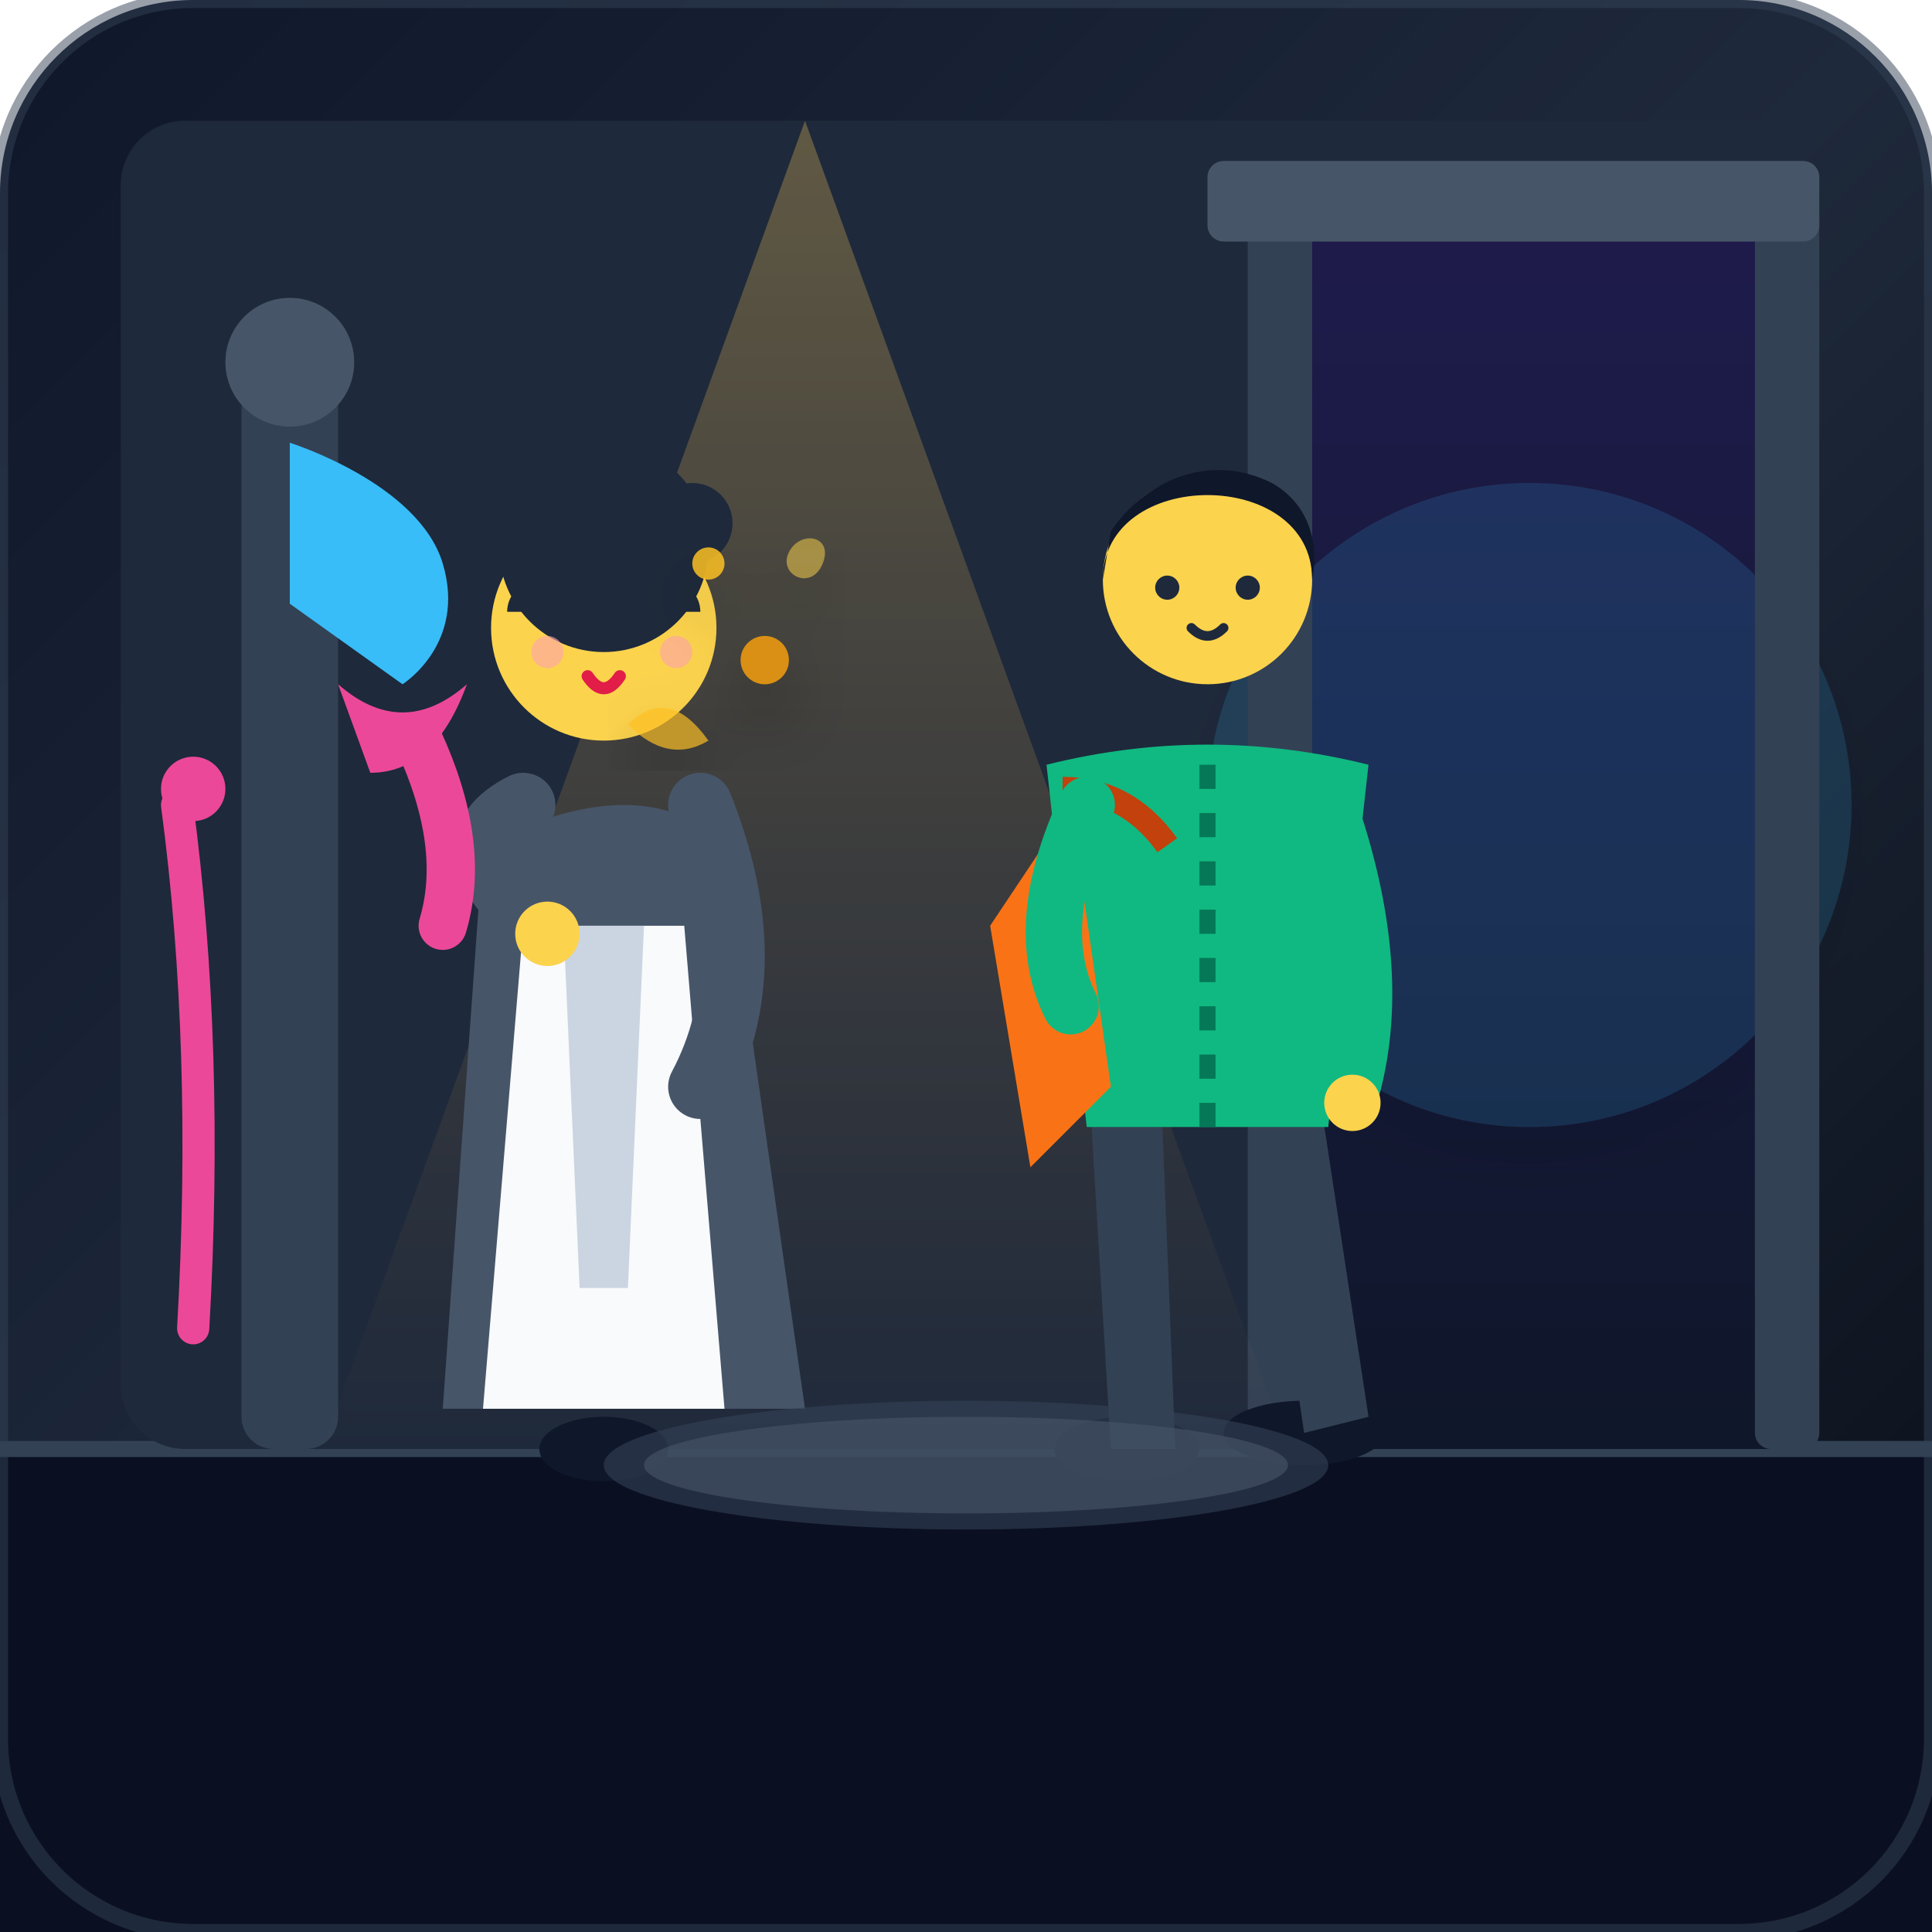
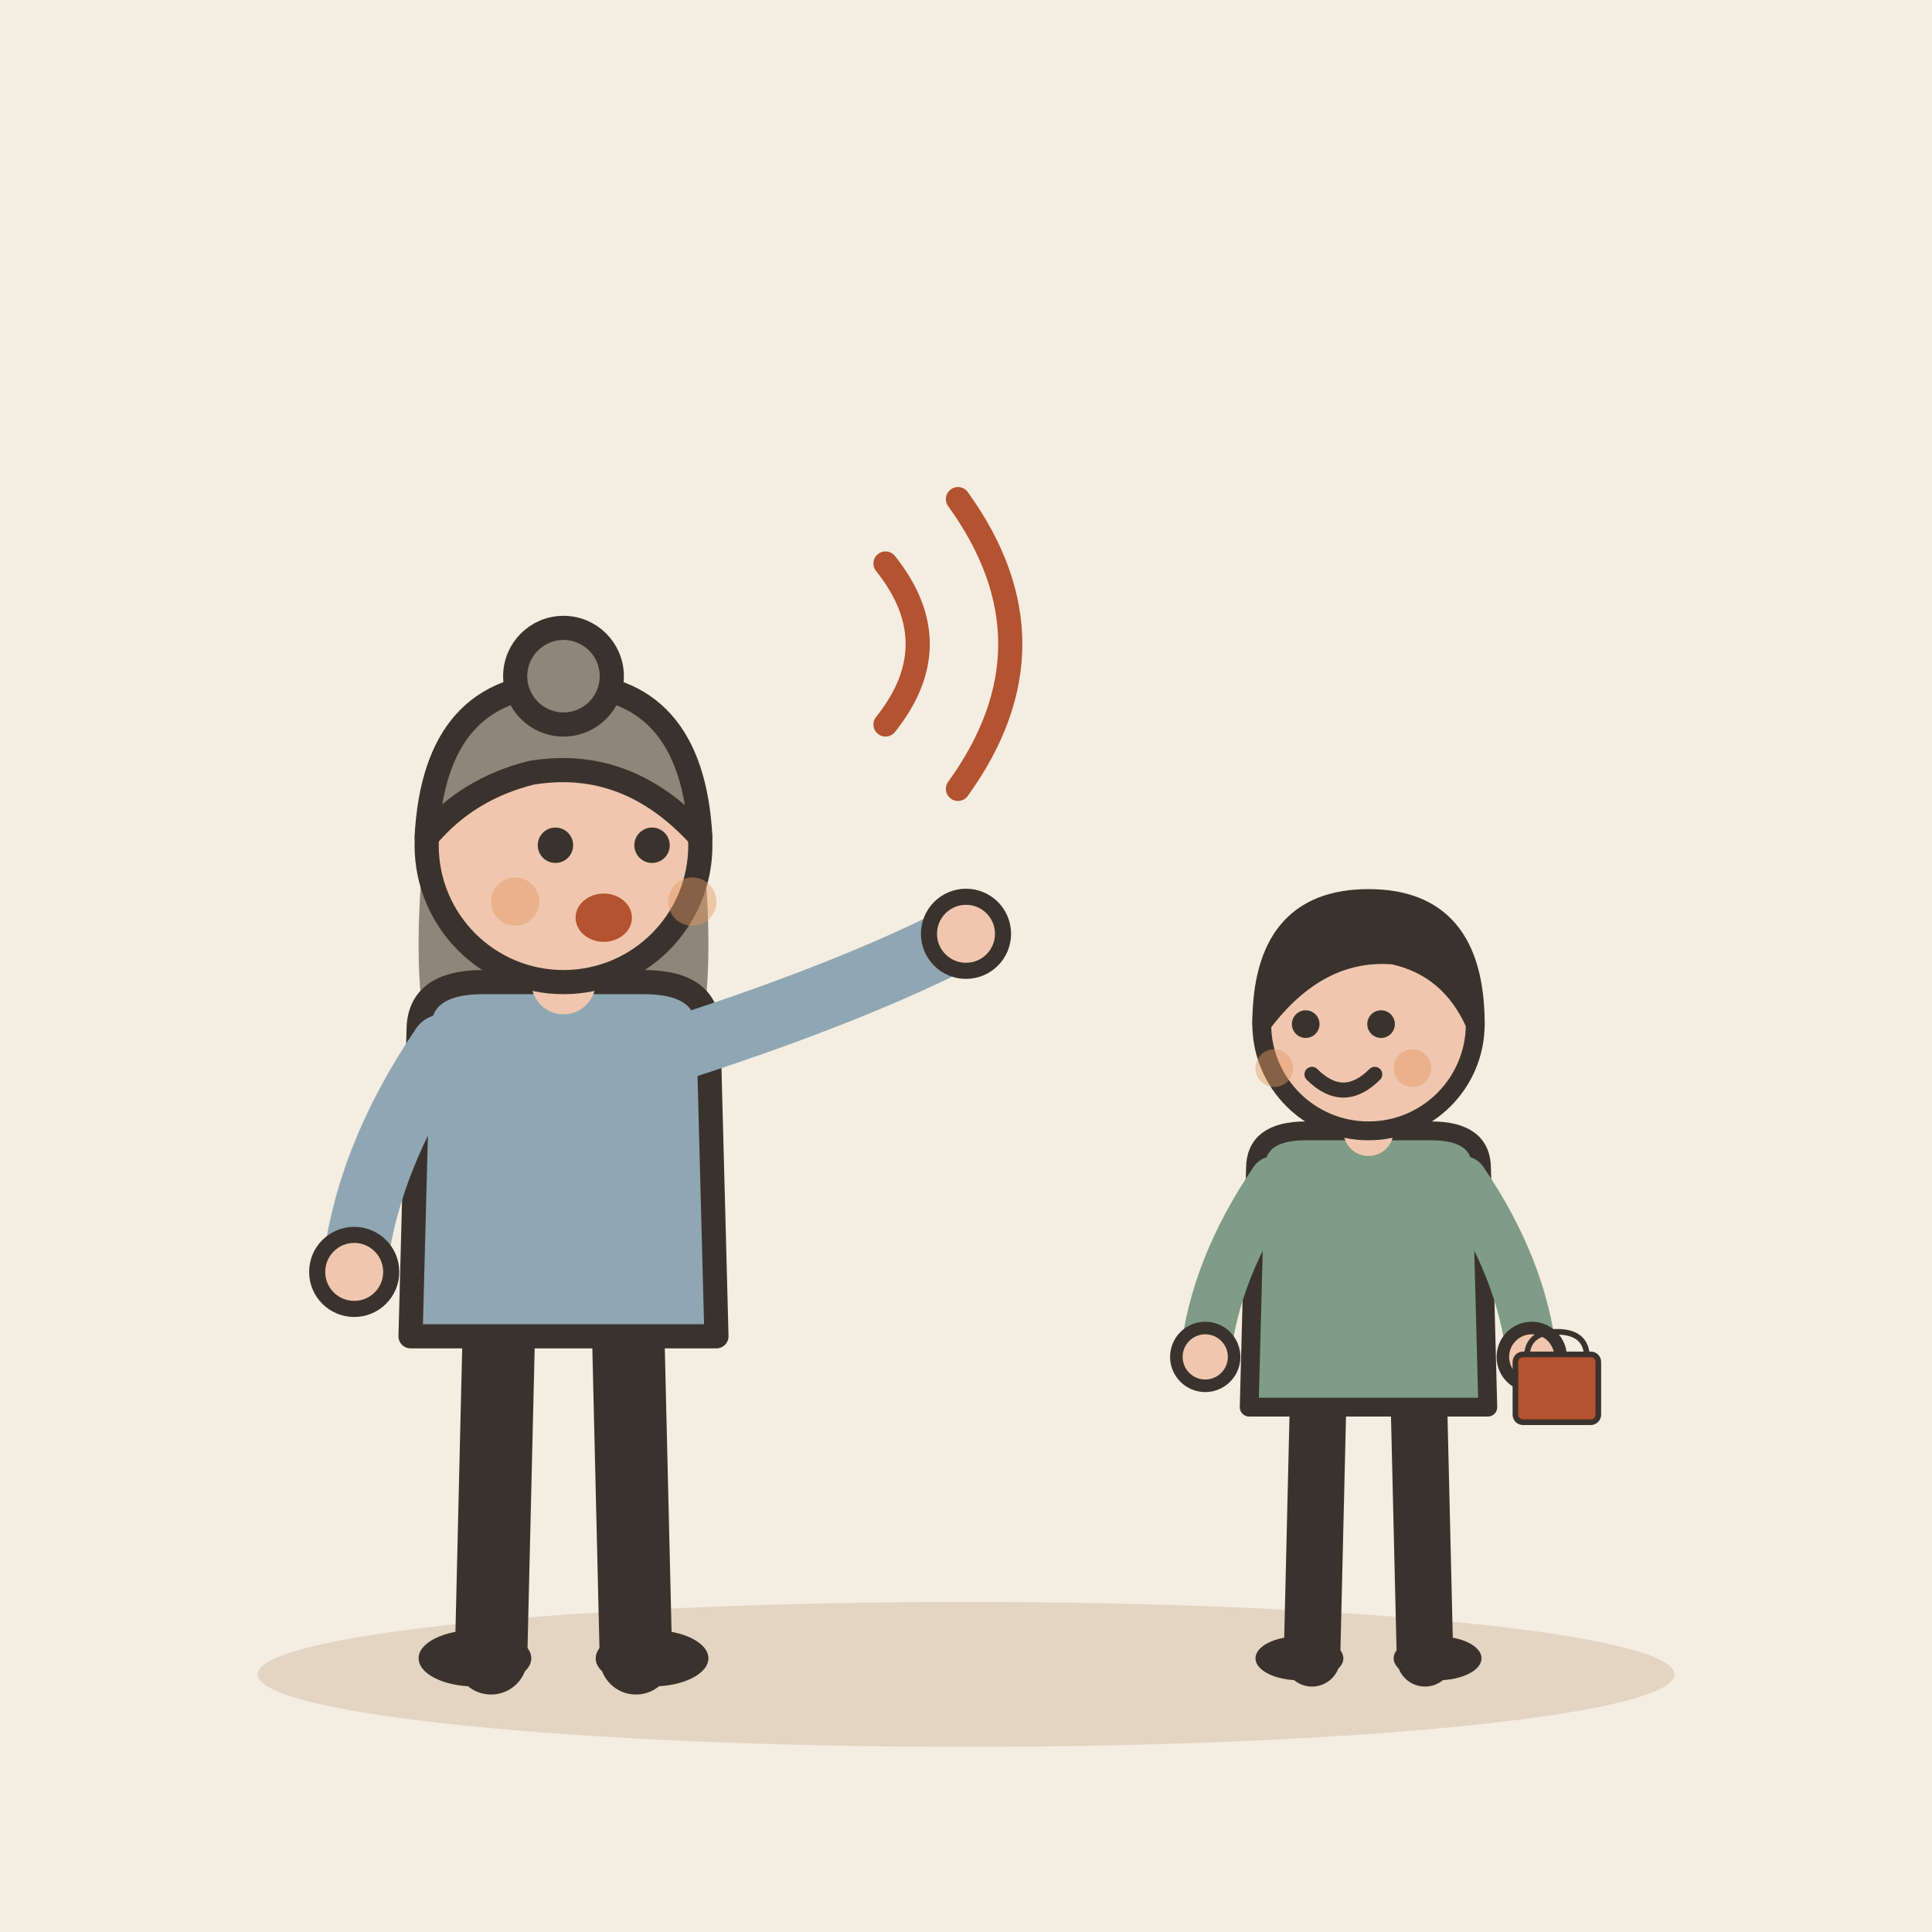
- <svg xmlns="http://www.w3.org/2000/svg" viewBox="0 0 240 240" width="100%" height="100%">
-   <defs>
-     <linearGradient id="bgGrad" x1="0%" y1="0%" x2="100%" y2="100%">
-       <stop offset="0%" stop-color="#0f172a" />
-       <stop offset="50%" stop-color="#1e293b" />
-       <stop offset="100% " stop-color="#090d16" />
-     </linearGradient>
-     <linearGradient id="warmGlow" x1="0%" y1="0%" x2="0%" y2="100%">
-       <stop offset="0%" stop-color="#fbbf24" stop-opacity="0.3" />
-       <stop offset="100%" stop-color="#f59e0b" stop-opacity="0" />
-     </linearGradient>
-     <linearGradient id="nightSky" x1="0%" y1="0%" x2="0%" y2="100%">
-       <stop offset="0%" stop-color="#1e1b4b" />
-       <stop offset="100%" stop-color="#0f172a" />
-     </linearGradient>
-     <filter id="dropShadow" x="-10%" y="-10%" width="120%" height="120%">
-       <feDropShadow dx="0" dy="4" stdDeviation="4" flood-color="#000" flood-opacity="0.4" />
-     </filter>
-   </defs>
-   <rect width="240" height="240" rx="24" fill="url(#bgGrad)" />
-   <path d="M0 180 L240 180 L240 240 L0 240 Z" fill="#0b1329" />
-   <path d="M0 180 L240 180 L250 240 L-10 240 Z" fill="#090e1b" opacity="0.5" />
-   <line x1="0" y1="180" x2="240" y2="180" stroke="#334155" stroke-width="2" />
-   <rect x="15" y="15" width="210" height="165" rx="8" fill="#1e293b" />
-   <path d="M160 30 L220 30 L220 180 L160 180 Z" fill="url(#nightSky)" />
-   <circle cx="190" cy="100" r="40" fill="#38bdf8" opacity="0.15" filter="url(#dropShadow)" />
-   <rect x="155" y="25" width="8" height="155" fill="#334155" rx="2" />
-   <rect x="218" y="25" width="8" height="155" fill="#334155" rx="2" />
-   <rect x="150" y="20" width="76" height="10" fill="#475569" rx="2" />
-   <rect x="30" y="45" width="12" height="135" fill="#334155" rx="4" />
-   <circle cx="36" cy="45" r="8" fill="#475569" />
-   <path d="M22 100 Q26 130 24 165" stroke="#ec4899" stroke-width="4" stroke-linecap="round" fill="none" />
-   <circle cx="24" cy="98" r="4" fill="#ec4899" />
-   <path d="M36 55 C36 55 52 60 55 70 C58 80 50 85 50 85 L36 75 Z" fill="#38bdf8" />
-   <polygon points="100,15 40,180 160,180" fill="url(#warmGlow)" style="mix-blend-mode: screen;" />
-   <g id="mother" transform="translate(15, 0)">
-     <ellipse cx="60" cy="180" rx="8" ry="4" fill="#0f172a" />
-     <path d="M45 105 Q65 95 75 105 L85 175 L40 175 Z" fill="#475569" />
-     <path d="M50 115 L70 115 L75 175 L45 175 Z" fill="#f8fafc" />
-     <path d="M55 115 L65 115 L63 160 L57 160 Z" fill="#cbd5e1" />
-     <circle cx="60" cy="78" r="14" fill="#fcd34d" />
-     <circle cx="60" cy="68" r="13" fill="#1e293b" />
-     <circle cx="71" cy="65" r="5" fill="#1e293b" />
-     <path d="M48 76 C48 68 72 68 72 76 Z" fill="#1e293b" />
-     <path d="M55 78 Q57 76 59 78" stroke="#1e293b" stroke-width="1.5" stroke-linecap="round" fill="none" />
-     <path d="M63 78 Q65 76 67 78" stroke="#1e293b" stroke-width="1.5" stroke-linecap="round" fill="none" />
-     <path d="M58 84 Q60 87 62 84" stroke="#e11d48" stroke-width="1.5" stroke-linecap="round" fill="none" />
-     <circle cx="53" cy="81" r="2" fill="#fda4af" opacity="0.6" />
-     <circle cx="69" cy="81" r="2" fill="#fda4af" opacity="0.6" />
-     <path d="M50 100 Q40 105 52 115" stroke="#475569" stroke-width="8" stroke-linecap="round" fill="none" />
-     <circle cx="53" cy="116" r="4" fill="#fcd34d" />
-     <path d="M72 100 Q80 120 72 135" stroke="#475569" stroke-width="8" stroke-linecap="round" fill="none" />
+ <svg xmlns="http://www.w3.org/2000/svg" viewBox="0 0 240 240" data-style="editorial">
+   <rect width="240" height="240" fill="#F4EDE2" />
+   <ellipse cx="120" cy="208" rx="88" ry="9" fill="#E3D5C1" />
+   <g transform="translate(70 206)">
+     <path d="M-8 -42L-9 0" stroke="#3A332D" stroke-width="9" stroke-linecap="round" fill="none" />
+     <path d="M8 -42L9 0" stroke="#3A332D" stroke-width="9" stroke-linecap="round" fill="none" />
+     <ellipse cx="-11" cy="0" rx="7" ry="3.5" fill="#3A332D" />
+     <ellipse cx="11" cy="0" rx="7" ry="3.5" fill="#3A332D" />
+     <path d="M-17 -104Q-20 -78 -14 -70L-6 -78L6 -78L14 -70Q20 -78 17 -104Z" fill="#8F857A" />
+     <path d="M-18 -78Q-18 -84 -10 -84L10 -84Q18 -84 18 -78L19 -40L-19 -40Z" fill="#8FA7B3" stroke="#3A332D" stroke-width="3" stroke-linecap="round" stroke-linejoin="round" />
+     <path d="M-15 -76Q-24.5 -62 -26 -48" fill="none" stroke="#8FA7B3" stroke-width="8" stroke-linecap="round" stroke-linejoin="round" />
+     <circle cx="-26" cy="-48" r="4.6" fill="#F0C7AE" stroke="#3A332D" stroke-linecap="round" stroke-linejoin="round" stroke-width="2" />
+     <path d="M15 -76Q36.5 -83 50 -90" fill="none" stroke="#8FA7B3" stroke-width="8" stroke-linecap="round" stroke-linejoin="round" />
+     <circle cx="50" cy="-90" r="4.6" fill="#F0C7AE" stroke="#3A332D" stroke-linecap="round" stroke-linejoin="round" stroke-width="2" />
+     <path d="M0 -84L0 -88" stroke="#F0C7AE" stroke-width="8" stroke-linecap="round" fill="none" />
+     <circle cx="0" cy="-101" r="17" fill="#F0C7AE" stroke="#3A332D" stroke-width="3" stroke-linecap="round" stroke-linejoin="round" />
+     <path d="M-17 -102Q-16 -121 0 -121Q16 -121 17 -102Q8 -112 -4 -110Q-12 -108 -17 -102Z" fill="#8F857A" stroke="#3A332D" stroke-width="3" stroke-linecap="round" stroke-linejoin="round" />
+     <circle cx="0" cy="-122" r="6" fill="#8F857A" stroke="#3A332D" stroke-width="3" stroke-linecap="round" stroke-linejoin="round" />
+     <circle cx="-1" cy="-101" r="2.2" fill="#3A332D" />
+     <circle cx="11" cy="-101" r="2.2" fill="#3A332D" />
+     <ellipse cx="5" cy="-92" rx="3.5" ry="3" fill="#B4532F" />
+     <circle cx="-6" cy="-94" r="3" fill="#E39A62" opacity="0.45" />
+     <circle cx="16" cy="-94" r="3" fill="#E39A62" opacity="0.45" />
  </g>
-   <g id="child" transform="translate(100, 0)">
-     <ellipse cx="40" cy="180" rx="9" ry="4" fill="#0f172a" />
-     <ellipse cx="62" cy="178" rx="10" ry="4" fill="#0f172a" />
-     <path d="M35 130 L38 180 L46 180 L44 130 Z" fill="#334155" />
-     <path d="M55 130 L62 178 L70 176 L63 130 Z" fill="#334155" />
-     <path d="M30 95 Q50 90 70 95 L65 140 L35 140 Z" fill="#10b981" />
-     <line x1="50" y1="95" x2="50" y2="140" stroke="#047857" stroke-width="2" stroke-dasharray="3,3" />
-     <path d="M33 100 L23 115 L28 145 L38 135 Z" fill="#f97316" />
-     <path d="M32 98 Q40 98 45 105" stroke="#c2410c" stroke-width="3" fill="none" />
-     <circle cx="50" cy="72" r="13" fill="#fcd34d" />
-     <path d="M37 72 C37 58 63 58 63 72 C63 72 65 64 58 60 C50 56 42 60 38 66 Z" fill="#0f172a" />
-     <circle cx="45" cy="73" r="1.5" fill="#1e293b" />
-     <circle cx="55" cy="73" r="1.5" fill="#1e293b" />
-     <path d="M48 78 Q50 80 52 78" stroke="#1e293b" stroke-width="1.2" stroke-linecap="round" fill="none" />
-     <path d="M35 100 Q28 115 33 125" stroke="#10b981" stroke-width="7" stroke-linecap="round" fill="none" />
-     <path d="M65 100 Q72 120 68 135" stroke="#10b981" stroke-width="7" stroke-linecap="round" fill="none" />
-     <circle cx="68" cy="137" r="3.5" fill="#fcd34d" />
+   <g transform="translate(170 206) scale(0.78 0.78)">
+     <path d="M-8 -42L-9 0" stroke="#3A332D" stroke-width="9" stroke-linecap="round" fill="none" />
+     <path d="M8 -42L9 0" stroke="#3A332D" stroke-width="9" stroke-linecap="round" fill="none" />
+     <ellipse cx="-11" cy="0" rx="7" ry="3.5" fill="#3A332D" />
+     <ellipse cx="11" cy="0" rx="7" ry="3.5" fill="#3A332D" />
+     <path d="M-18 -78Q-18 -84 -10 -84L10 -84Q18 -84 18 -78L19 -40L-19 -40Z" fill="#7E9C86" stroke="#3A332D" stroke-width="3" stroke-linecap="round" stroke-linejoin="round" />
+     <path d="M-15 -76Q-24.5 -62 -26 -48" fill="none" stroke="#7E9C86" stroke-width="8" stroke-linecap="round" stroke-linejoin="round" />
+     <circle cx="-26" cy="-48" r="4.6" fill="#F0C7AE" stroke="#3A332D" stroke-linecap="round" stroke-linejoin="round" stroke-width="2" />
+     <path d="M15 -76Q24.5 -62 26 -48" fill="none" stroke="#7E9C86" stroke-width="8" stroke-linecap="round" stroke-linejoin="round" />
+     <circle cx="26" cy="-48" r="4.6" fill="#F0C7AE" stroke="#3A332D" stroke-linecap="round" stroke-linejoin="round" stroke-width="2" />
+     <path d="M0 -84L0 -88" stroke="#F0C7AE" stroke-width="8" stroke-linecap="round" fill="none" />
+     <circle cx="0" cy="-101" r="17" fill="#F0C7AE" stroke="#3A332D" stroke-width="3" stroke-linecap="round" stroke-linejoin="round" />
+     <path d="M-17 -101Q-17 -121 0 -121Q17 -121 17 -101Q13 -110 4 -112Q-8 -113 -17 -101Z" fill="#3A332D" stroke="#3A332D" stroke-width="3" stroke-linecap="round" stroke-linejoin="round" />
+     <circle cx="-10" cy="-101" r="2.2" fill="#3A332D" />
+     <circle cx="2" cy="-101" r="2.2" fill="#3A332D" />
+     <path d="M-9 -93Q-4 -88 1 -93" fill="none" stroke="#3A332D" stroke-width="2.4" stroke-linecap="round" stroke-linejoin="round" />
+     <circle cx="-15" cy="-94" r="3" fill="#E39A62" opacity="0.45" />
+     <circle cx="7" cy="-94" r="3" fill="#E39A62" opacity="0.45" />
+     <g transform="translate(30 -40) scale(0.3 0.3)">
+       <path d="M-16 -26Q-16 -40 0 -40Q16 -40 16 -26" fill="none" stroke="#3A332D" stroke-width="3" stroke-linecap="round" stroke-linejoin="round" />
+       <rect x="-22" y="-28" width="44" height="36" rx="4" fill="#B4532F" stroke="#3A332D" stroke-width="3" stroke-linecap="round" stroke-linejoin="round" />
+     </g>
  </g>
-   <ellipse cx="120" cy="182" rx="45" ry="8" fill="#334155" opacity="0.6" />
-   <ellipse cx="120" cy="182" rx="40" ry="6" fill="#475569" opacity="0.6" />
-   <g opacity="0.85" filter="url(#dropShadow)">
-     <path d="M78 90 Q83 85 88 92 Q83 95 78 90 Z" fill="#fbbf24" opacity="0.8" />
-     <circle cx="95" cy="82" r="3" fill="#f59e0b" />
-     <circle cx="88" cy="70" r="2" fill="#fbbf24" />
-     <path d="M90 78 C92 74 98 75 96 80 C94 85 88 82 90 78 Z" fill="#fcd34d" opacity="0.6" transform="scale(0.7) translate(50, 20)" />
-   </g>
-   <path d="M42 85 Q50 92 58 85 Q54 96 46 96 Z" fill="#ec4899" />
-   <path d="M52 92 Q58 105 55 115" stroke="#ec4899" stroke-width="6" stroke-linecap="round" fill="none" />
-   <rect x="0" y="0" width="240" height="240" rx="24" fill="none" stroke="#334155" stroke-width="2" opacity="0.5" />
+   <path d="M110 70Q118 80 110 90" fill="none" stroke="#B4532F" stroke-width="3" stroke-linecap="round" stroke-linejoin="round" />
+   <path d="M119 62Q132 80 119 98" fill="none" stroke="#B4532F" stroke-width="3" stroke-linecap="round" stroke-linejoin="round" />
</svg>
